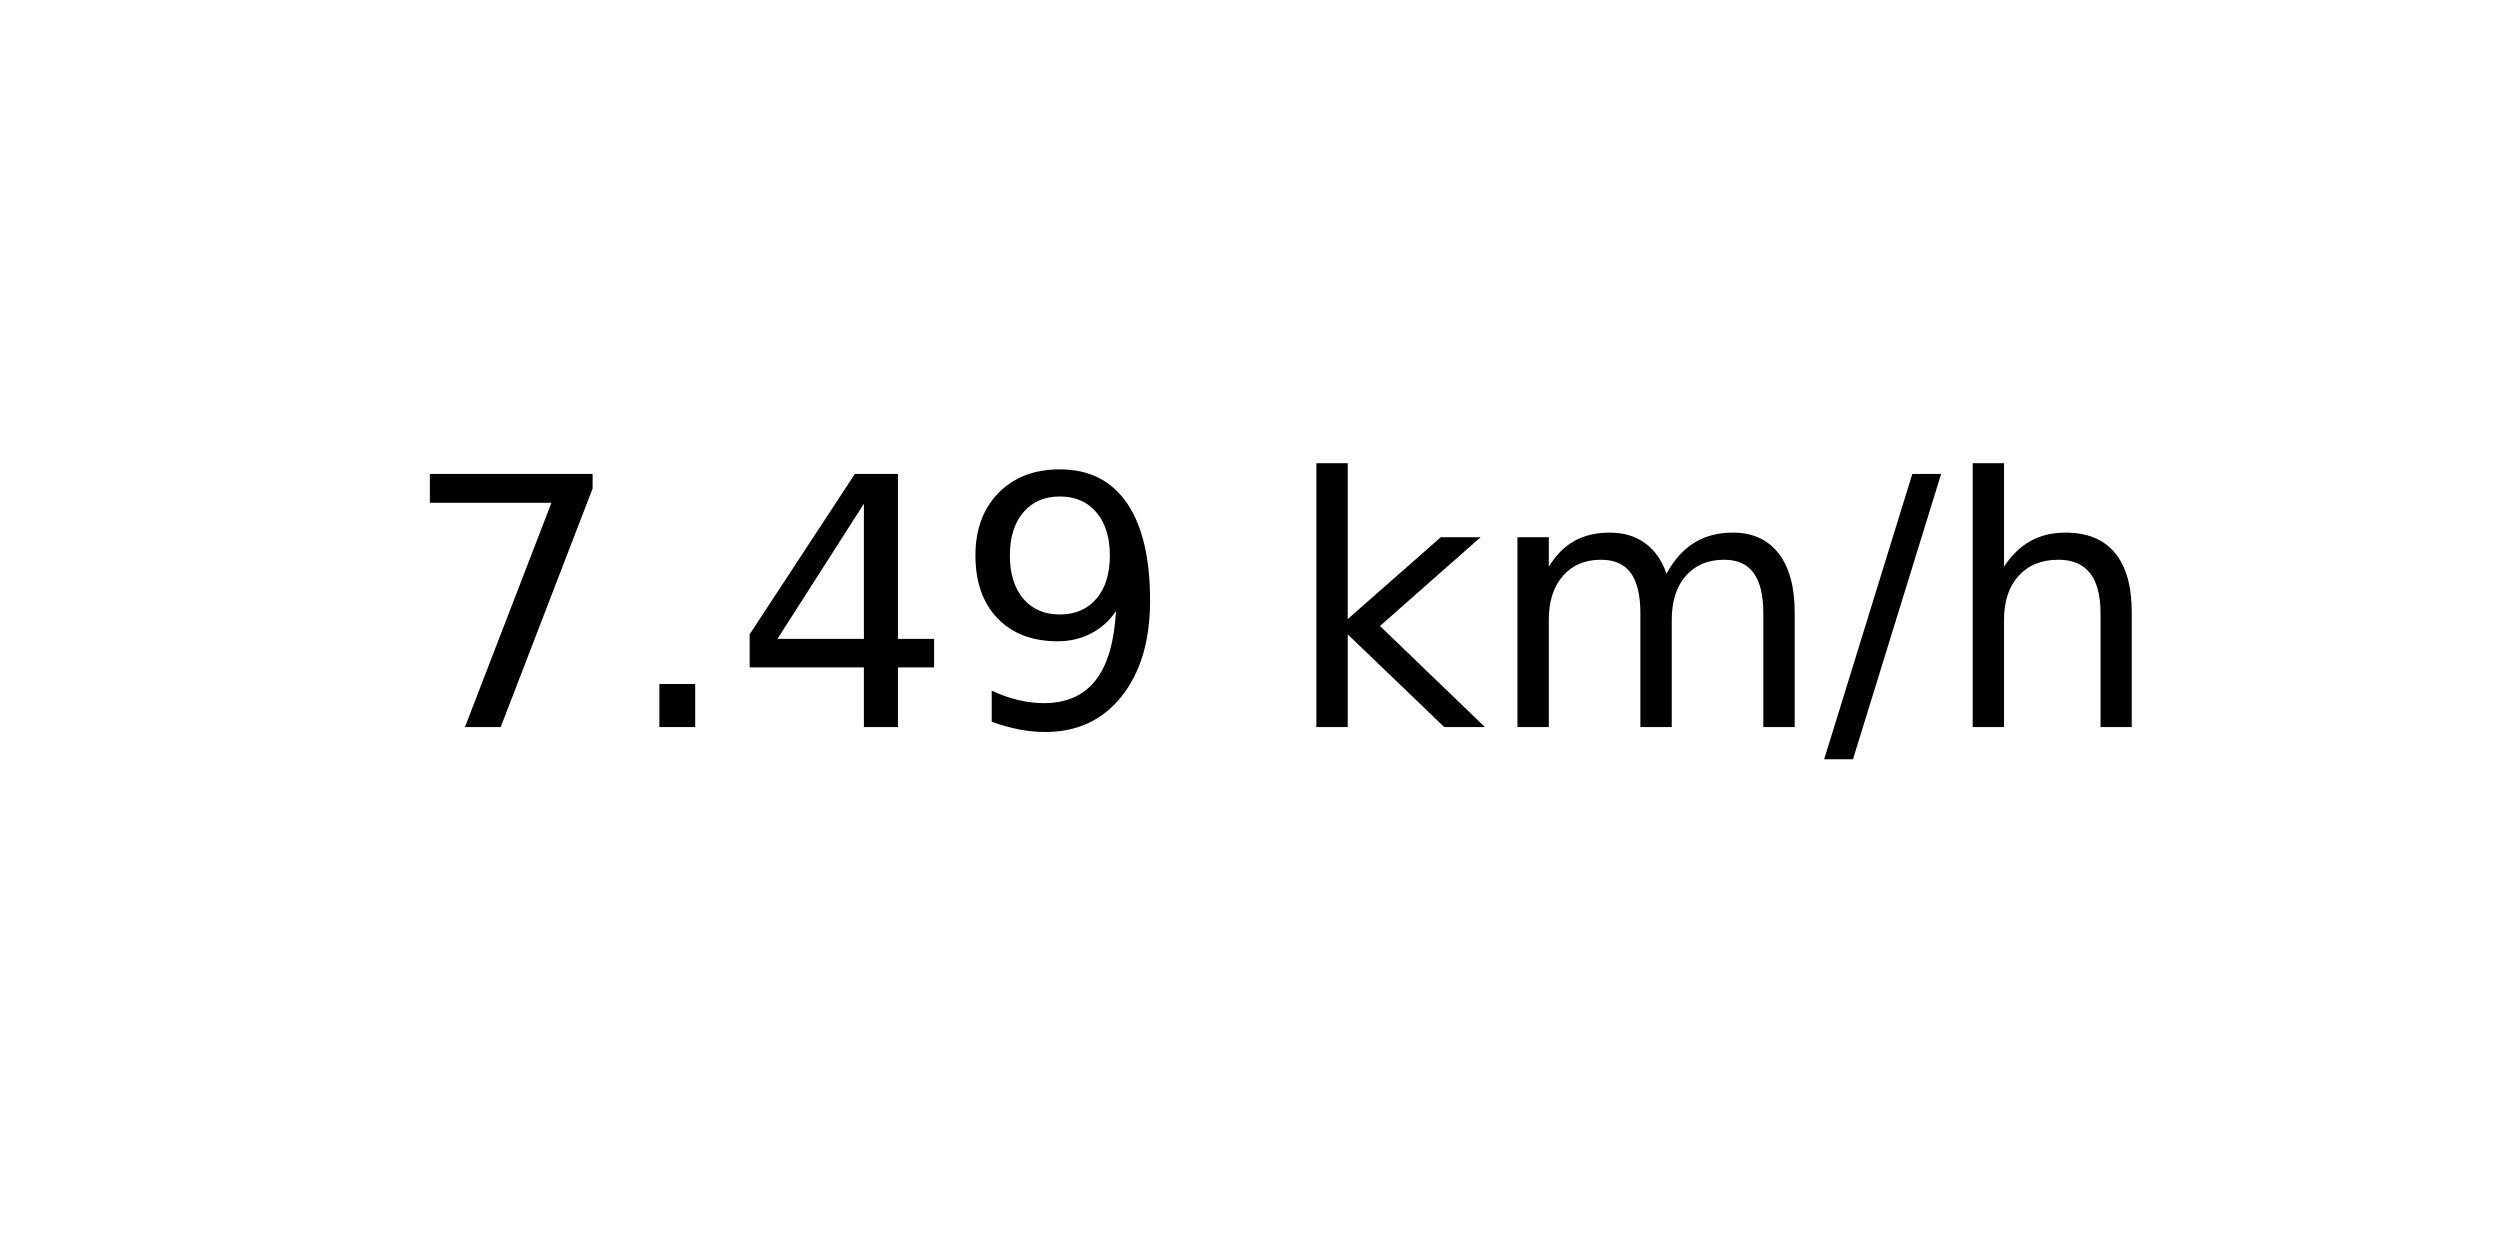
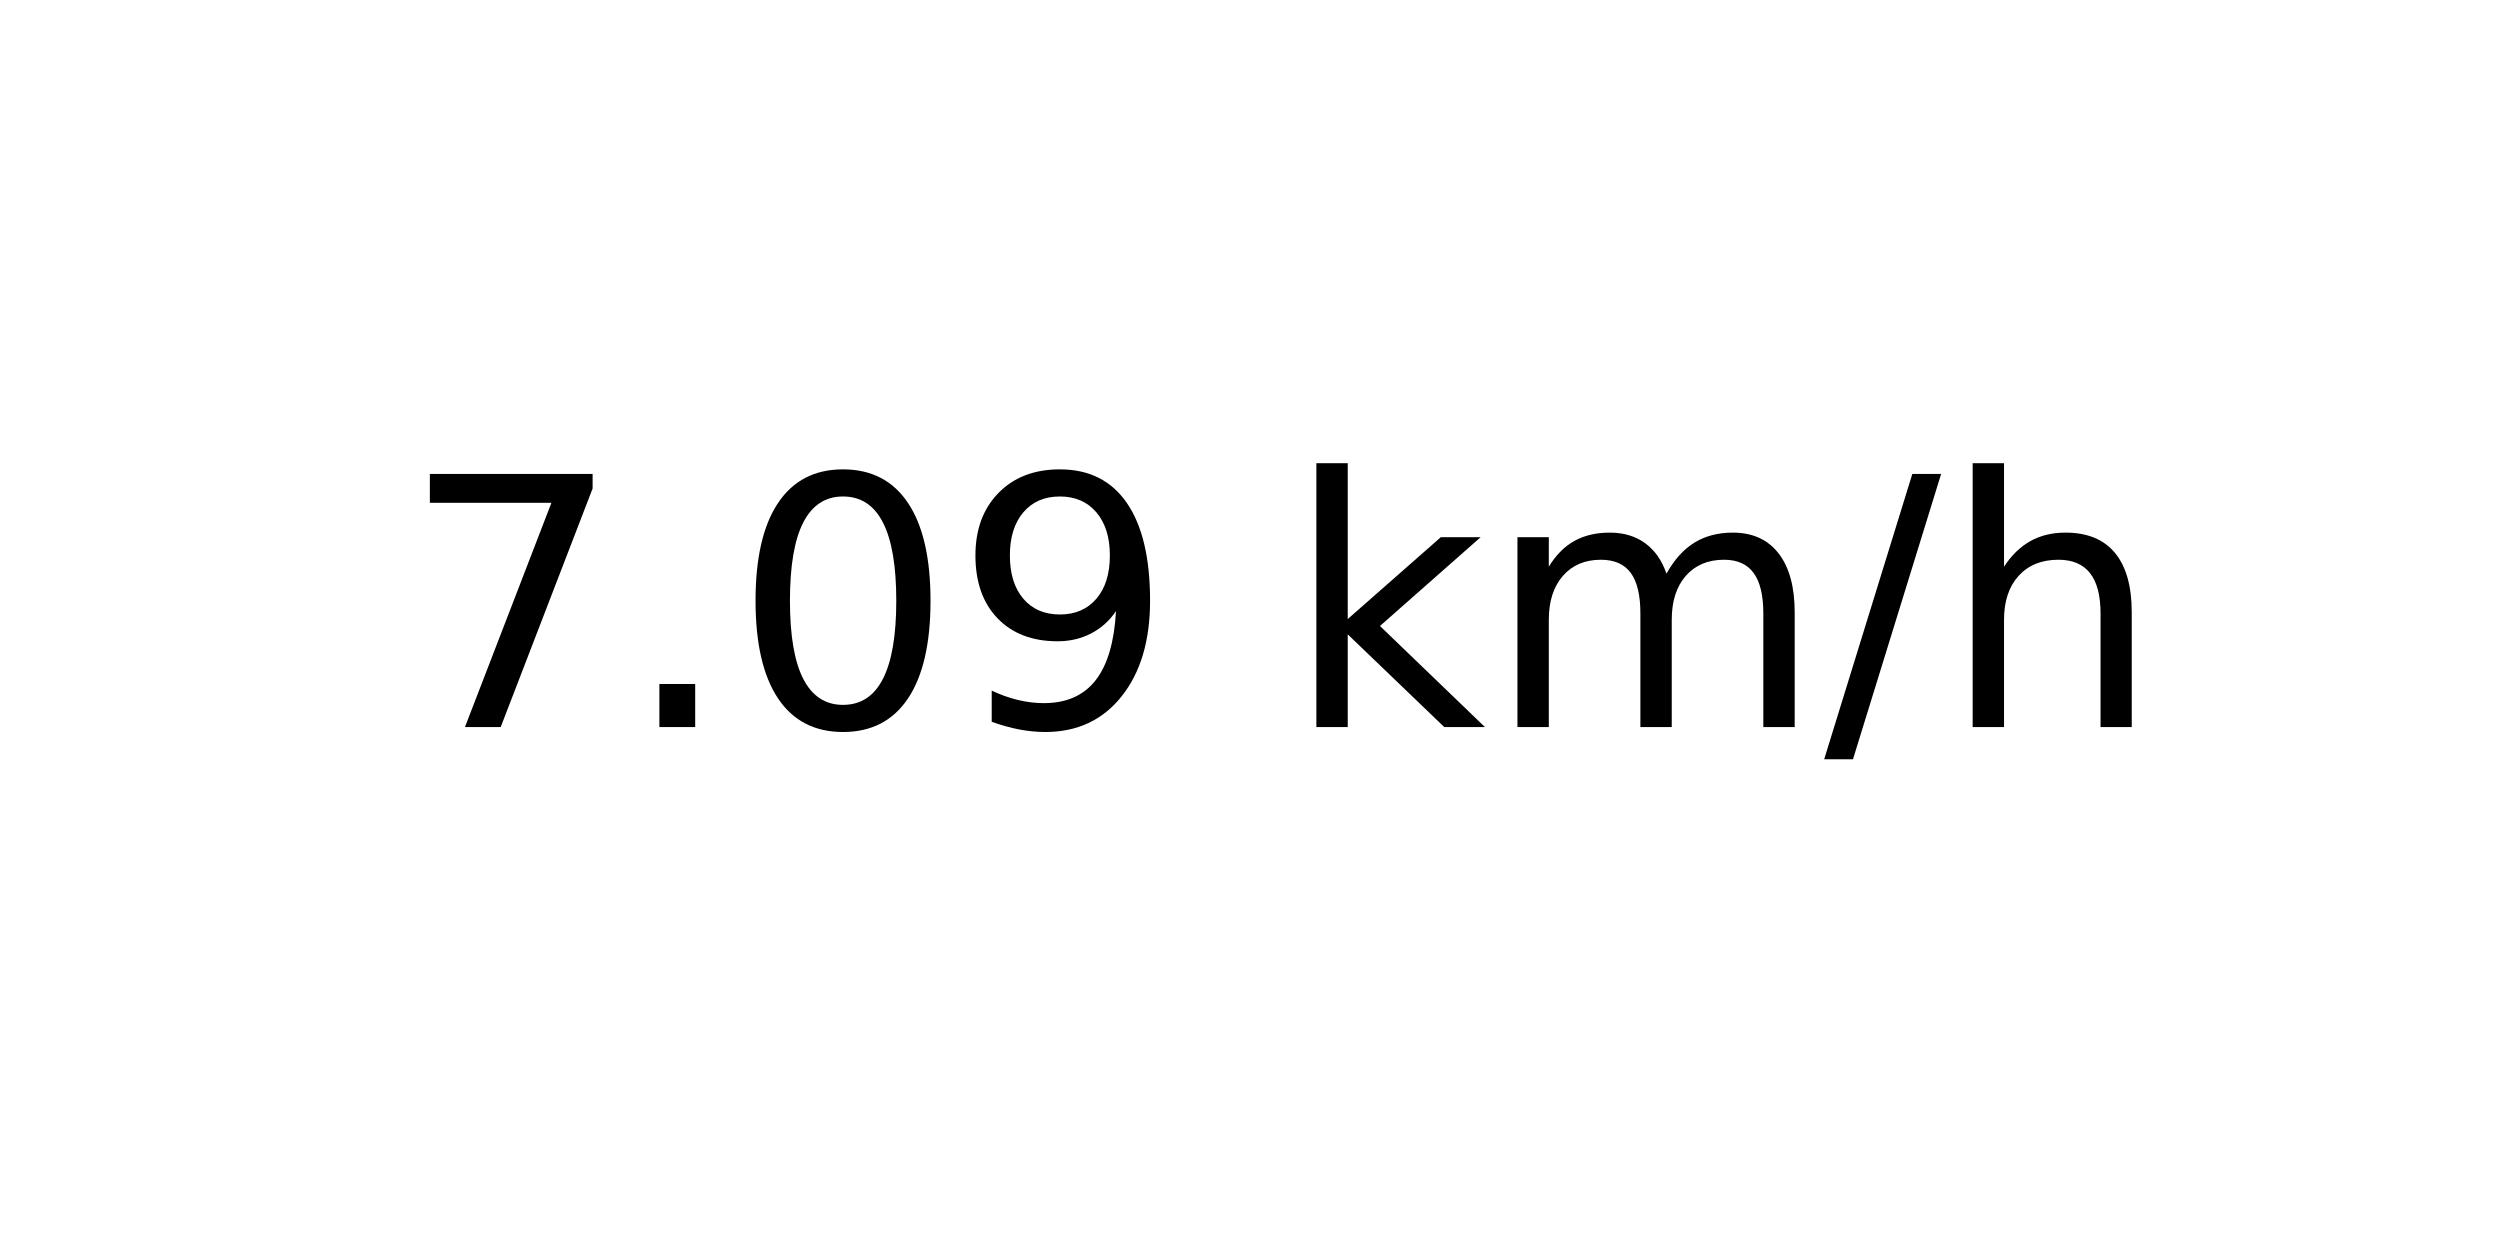
<svg xmlns="http://www.w3.org/2000/svg" xmlns:xlink="http://www.w3.org/1999/xlink" width="72pt" height="36pt" viewBox="0 0 72 36" version="1.1">
  <defs>
    <style type="text/css">*{stroke-linejoin: round; stroke-linecap: butt}</style>
  </defs>
  <g id="figure_1">
    <g id="axes_1">
      <g id="text_1">
        <g transform="translate(11.55937 20.93937) scale(0.1 -0.1)">
          <defs>
            <path id="DejaVuSans-37" d="M 525 4666  L 3525 4666  L 3525 4397  L 1831 0  L 1172 0  L 2766 4134  L 525 4134  L 525 4666  z " transform="scale(0.015625)" />
            <path id="DejaVuSans-2e" d="M 684 794  L 1344 794  L 1344 0  L 684 0  L 684 794  z " transform="scale(0.015625)" />
-             <path id="DejaVuSans-34" d="M 2419 4116  L 825 1625  L 2419 1625  L 2419 4116  z M 2253 4666  L 3047 4666  L 3047 1625  L 3713 1625  L 3713 1100  L 3047 1100  L 3047 0  L 2419 0  L 2419 1100  L 313 1100  L 313 1709  L 2253 4666  z " transform="scale(0.015625)" />
+             <path id="DejaVuSans-30" d="M 2034 4250  Q 1547 4250 1301 3770  Q 1056 3291 1056 2328  Q 1056 1369 1301 889  Q 1547 409 2034 409  Q 2525 409 2770 889  Q 3016 1369 3016 2328  Q 3016 3291 2770 3770  Q 2525 4250 2034 4250  z M 2034 4750  Q 2819 4750 3233 4129  Q 3647 3509 3647 2328  Q 3647 1150 3233 529  Q 2819 -91 2034 -91  Q 1250 -91 836 529  Q 422 1150 422 2328  Q 422 3509 836 4129  Q 1250 4750 2034 4750  z " transform="scale(0.015625)" />
            <path id="DejaVuSans-39" d="M 703 97  L 703 672  Q 941 559 1184 500  Q 1428 441 1663 441  Q 2288 441 2617 861  Q 2947 1281 2994 2138  Q 2813 1869 2534 1725  Q 2256 1581 1919 1581  Q 1219 1581 811 2004  Q 403 2428 403 3163  Q 403 3881 828 4315  Q 1253 4750 1959 4750  Q 2769 4750 3195 4129  Q 3622 3509 3622 2328  Q 3622 1225 3098 567  Q 2575 -91 1691 -91  Q 1453 -91 1209 -44  Q 966 3 703 97  z M 1959 2075  Q 2384 2075 2632 2365  Q 2881 2656 2881 3163  Q 2881 3666 2632 3958  Q 2384 4250 1959 4250  Q 1534 4250 1286 3958  Q 1038 3666 1038 3163  Q 1038 2656 1286 2365  Q 1534 2075 1959 2075  z " transform="scale(0.015625)" />
            <path id="DejaVuSans-20" transform="scale(0.015625)" />
            <path id="DejaVuSans-6b" d="M 581 4863  L 1159 4863  L 1159 1991  L 2875 3500  L 3609 3500  L 1753 1863  L 3688 0  L 2938 0  L 1159 1709  L 1159 0  L 581 0  L 581 4863  z " transform="scale(0.015625)" />
            <path id="DejaVuSans-6d" d="M 3328 2828  Q 3544 3216 3844 3400  Q 4144 3584 4550 3584  Q 5097 3584 5394 3201  Q 5691 2819 5691 2113  L 5691 0  L 5113 0  L 5113 2094  Q 5113 2597 4934 2840  Q 4756 3084 4391 3084  Q 3944 3084 3684 2787  Q 3425 2491 3425 1978  L 3425 0  L 2847 0  L 2847 2094  Q 2847 2600 2669 2842  Q 2491 3084 2119 3084  Q 1678 3084 1418 2786  Q 1159 2488 1159 1978  L 1159 0  L 581 0  L 581 3500  L 1159 3500  L 1159 2956  Q 1356 3278 1631 3431  Q 1906 3584 2284 3584  Q 2666 3584 2933 3390  Q 3200 3197 3328 2828  z " transform="scale(0.015625)" />
            <path id="DejaVuSans-2f" d="M 1625 4666  L 2156 4666  L 531 -594  L 0 -594  L 1625 4666  z " transform="scale(0.015625)" />
            <path id="DejaVuSans-68" d="M 3513 2113  L 3513 0  L 2938 0  L 2938 2094  Q 2938 2591 2744 2837  Q 2550 3084 2163 3084  Q 1697 3084 1428 2787  Q 1159 2491 1159 1978  L 1159 0  L 581 0  L 581 4863  L 1159 4863  L 1159 2956  Q 1366 3272 1645 3428  Q 1925 3584 2291 3584  Q 2894 3584 3203 3211  Q 3513 2838 3513 2113  z " transform="scale(0.015625)" />
          </defs>
          <use xlink:href="#DejaVuSans-37" />
          <use xlink:href="#DejaVuSans-2e" x="63.623" />
-           <use xlink:href="#DejaVuSans-34" x="95.41" />
+           <use xlink:href="#DejaVuSans-30" x="95.41" />
          <use xlink:href="#DejaVuSans-39" x="159.033" />
          <use xlink:href="#DejaVuSans-20" x="222.656" />
          <use xlink:href="#DejaVuSans-6b" x="254.443" />
          <use xlink:href="#DejaVuSans-6d" x="312.354" />
          <use xlink:href="#DejaVuSans-2f" x="409.766" />
          <use xlink:href="#DejaVuSans-68" x="443.457" />
        </g>
      </g>
    </g>
  </g>
</svg>
